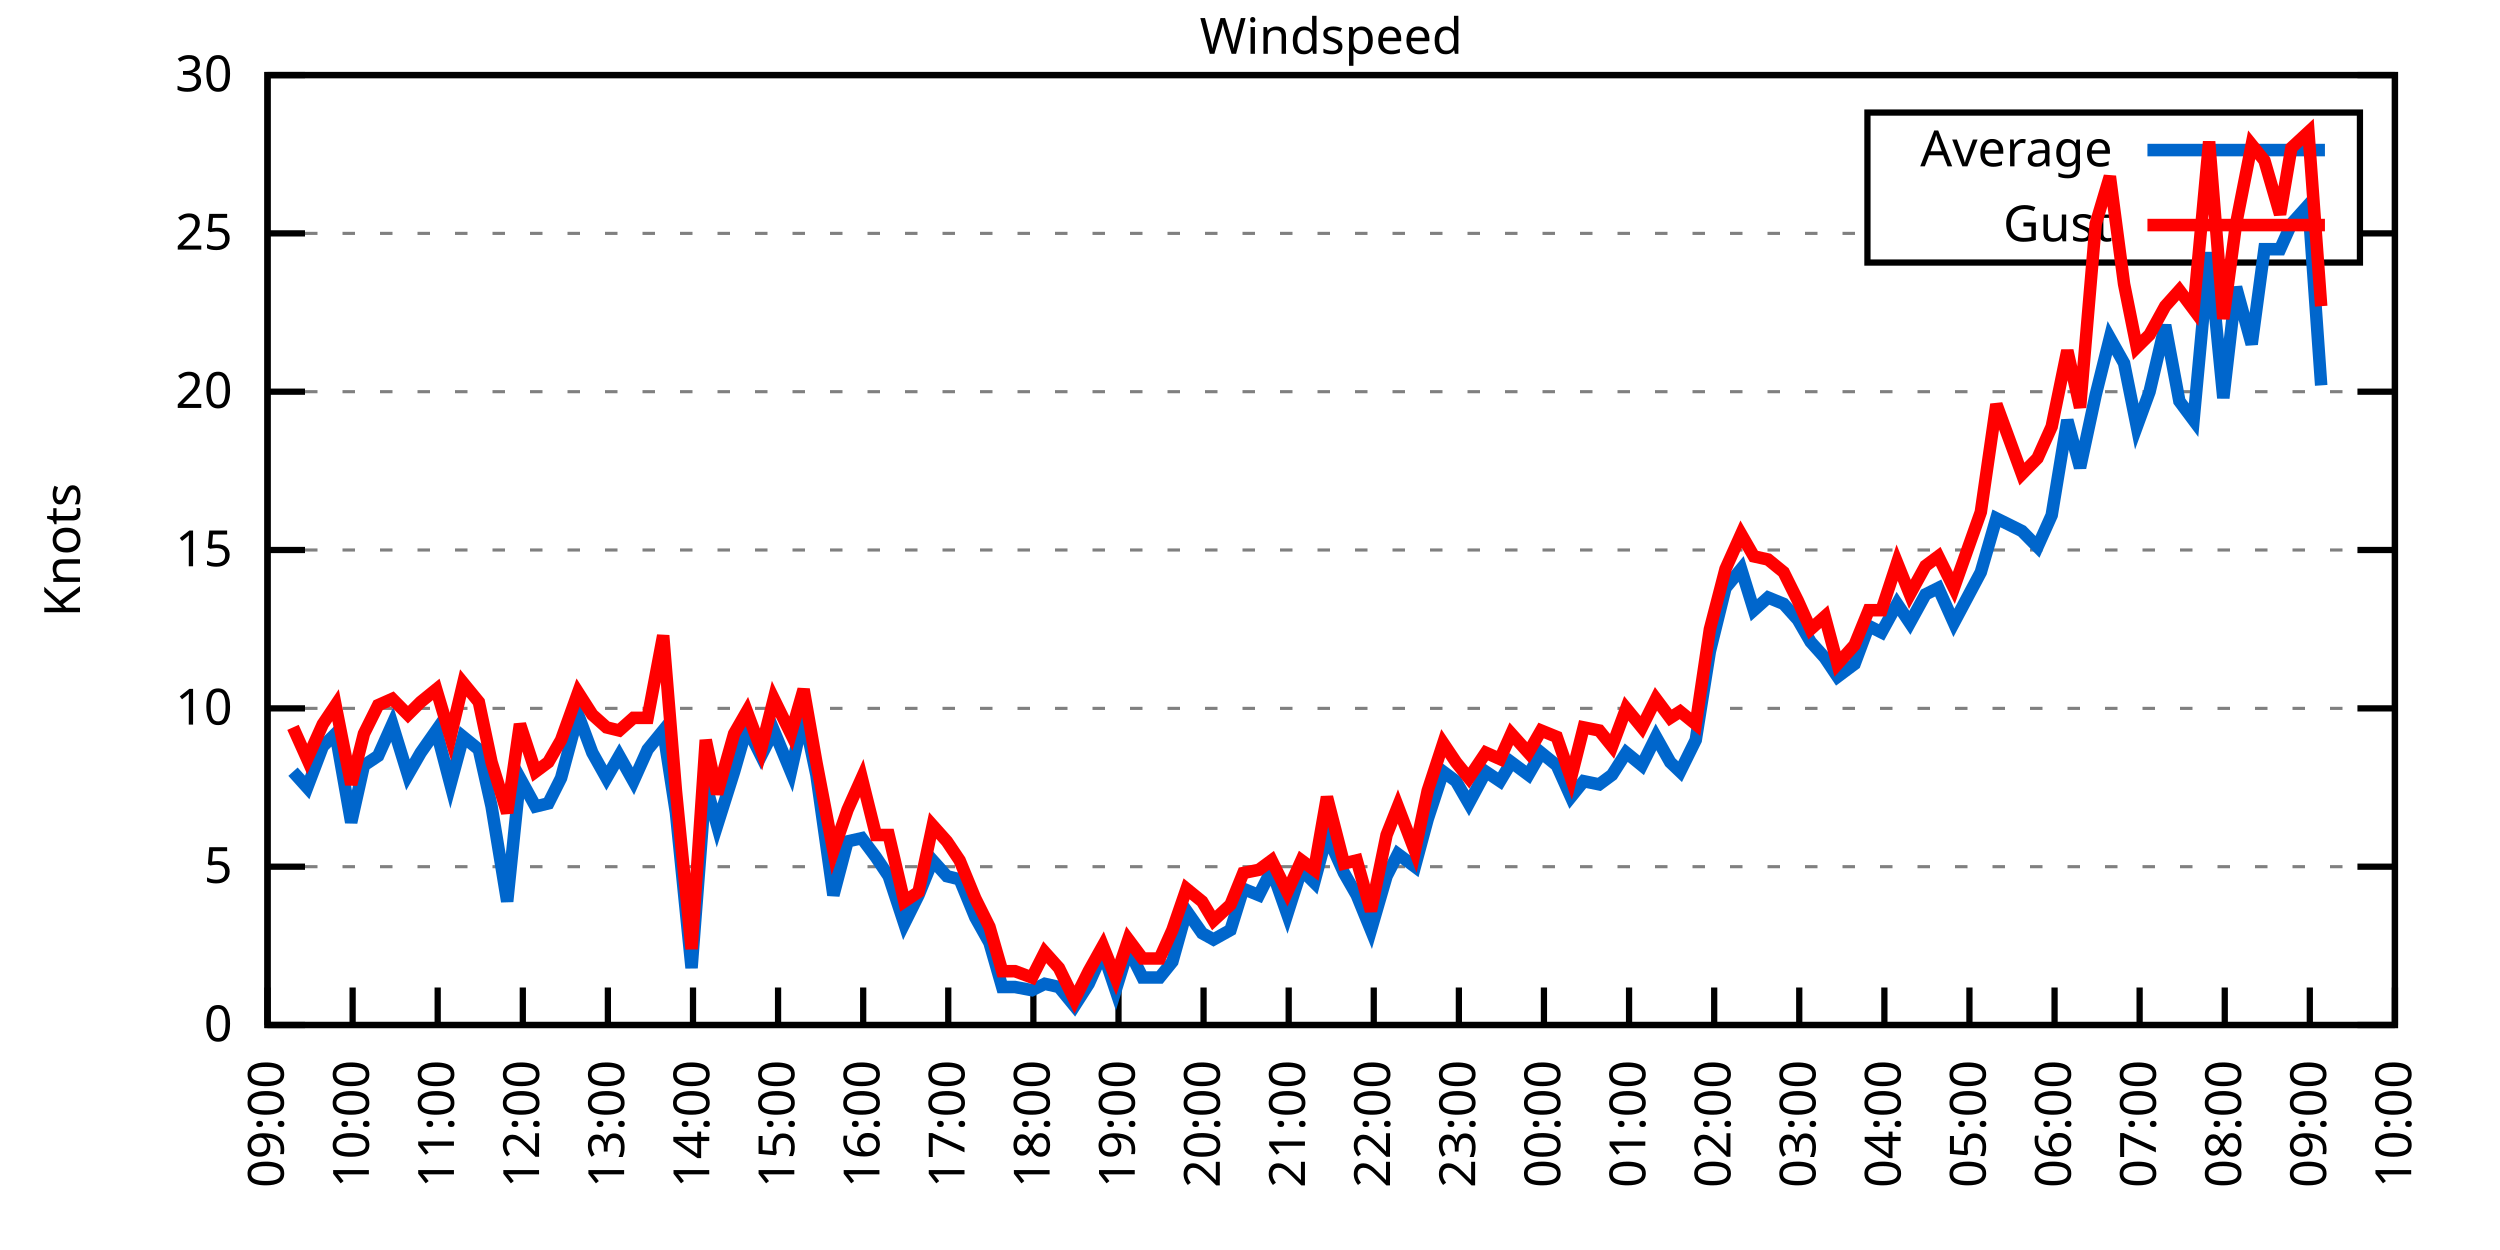
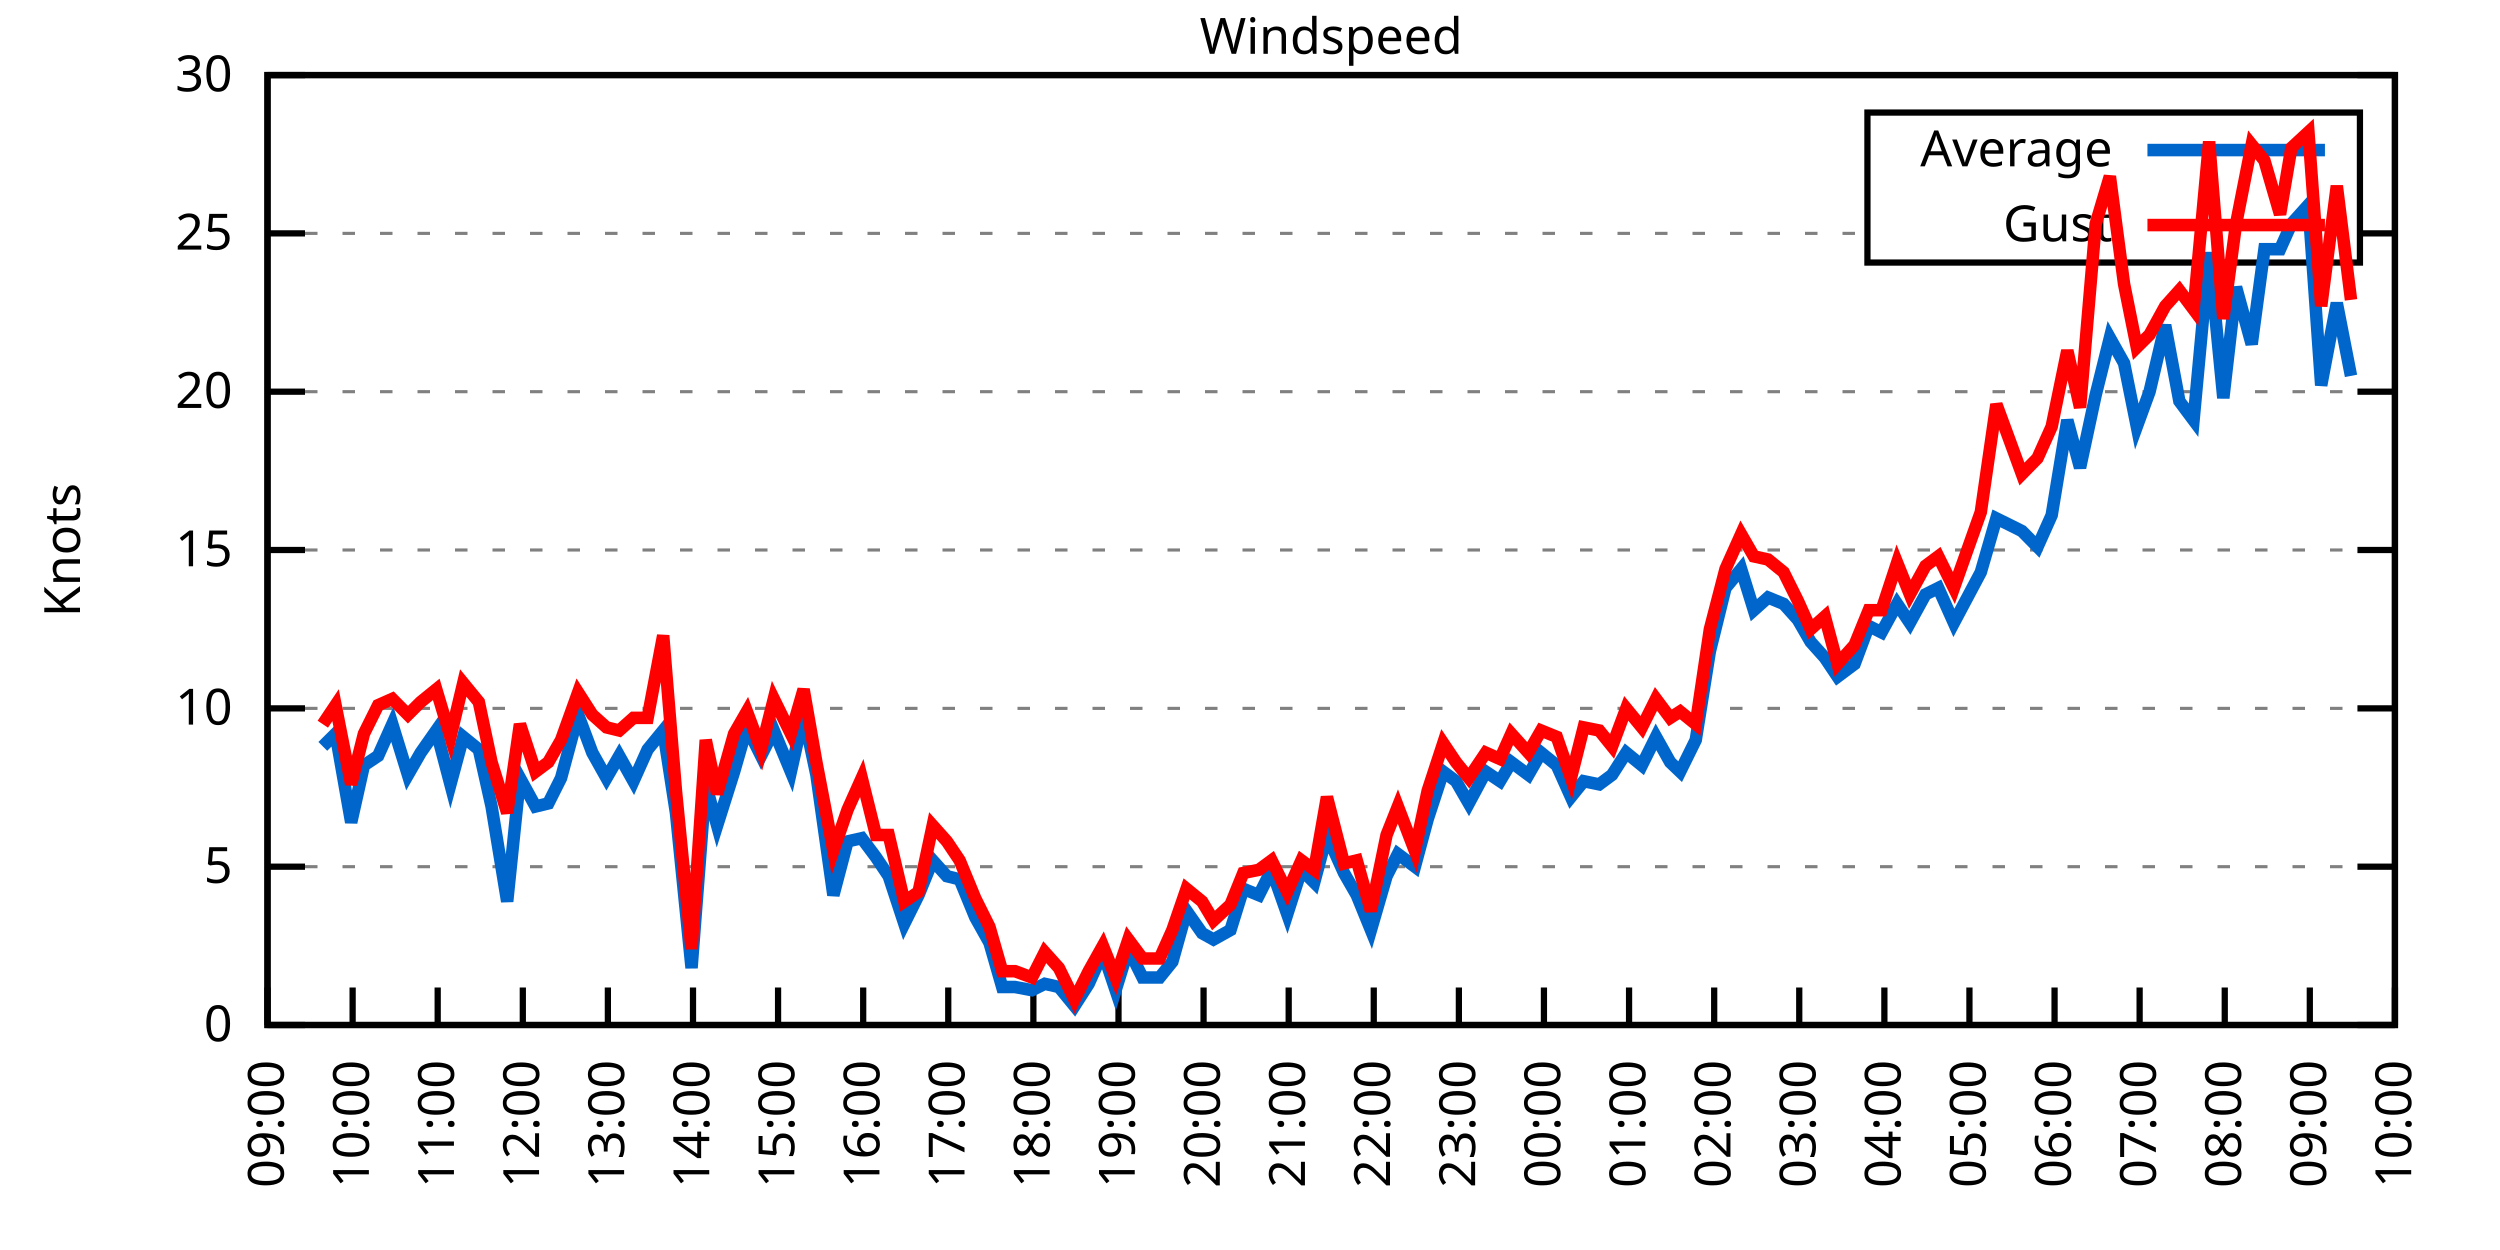
<svg xmlns="http://www.w3.org/2000/svg" xmlns:xlink="http://www.w3.org/1999/xlink" width="400" height="200" viewBox="0 0 400 200">
  <g id="gnuplot_canvas">
    <rect x="0" y="0" width="400" height="200" fill="none" />
    <defs>
      <circle id="gpDot" r="0.5" stroke-width="0.5" stroke="currentColor" />
      <path id="gpPt0" stroke-width="0.333" stroke="currentColor" d="M-1,0 h2 M0,-1 v2" />
      <path id="gpPt1" stroke-width="0.333" stroke="currentColor" d="M-1,-1 L1,1 M1,-1 L-1,1" />
      <path id="gpPt2" stroke-width="0.333" stroke="currentColor" d="M-1,0 L1,0 M0,-1 L0,1 M-1,-1 L1,1 M-1,1 L1,-1" />
      <rect id="gpPt3" stroke-width="0.333" stroke="currentColor" x="-1" y="-1" width="2" height="2" />
      <rect id="gpPt4" stroke-width="0.333" stroke="currentColor" fill="currentColor" x="-1" y="-1" width="2" height="2" />
      <circle id="gpPt5" stroke-width="0.333" stroke="currentColor" cx="0" cy="0" r="1" />
      <use xlink:href="#gpPt5" id="gpPt6" fill="currentColor" stroke="none" />
      <path id="gpPt7" stroke-width="0.333" stroke="currentColor" d="M0,-1.33 L-1.33,0.67 L1.33,0.67 z" />
      <use xlink:href="#gpPt7" id="gpPt8" fill="currentColor" stroke="none" />
      <use xlink:href="#gpPt7" id="gpPt9" stroke="currentColor" transform="rotate(180)" />
      <use xlink:href="#gpPt9" id="gpPt10" fill="currentColor" stroke="none" />
      <use xlink:href="#gpPt3" id="gpPt11" stroke="currentColor" transform="rotate(45)" />
      <use xlink:href="#gpPt11" id="gpPt12" fill="currentColor" stroke="none" />
      <path id="gpPt13" stroke-width="0.333" stroke="currentColor" d="M0,1.330 L1.265,0.411 L0.782,-1.067 L-0.782,-1.076 L-1.265,0.411 z" />
      <use xlink:href="#gpPt13" id="gpPt14" fill="currentColor" stroke="none" />
      <filter id="textbox" filterUnits="objectBoundingBox" x="0" y="0" height="1" width="1">
        <feFlood flood-color="white" flood-opacity="1" result="bgnd" />
        <feComposite in="SourceGraphic" in2="bgnd" operator="atop" />
      </filter>
      <filter id="greybox" filterUnits="objectBoundingBox" x="0" y="0" height="1" width="1">
        <feFlood flood-color="lightgrey" flood-opacity="1" result="grey" />
        <feComposite in="SourceGraphic" in2="grey" operator="atop" />
      </filter>
    </defs>
    <g fill="none" color="white" stroke="currentColor" stroke-width="1.00" stroke-linecap="butt" stroke-linejoin="miter">
</g>
    <g fill="none" color="black" stroke="currentColor" stroke-width="1.00" stroke-linecap="butt" stroke-linejoin="miter">
      <g stroke="none" shape-rendering="crispEdges">
        <polygon fill="rgb(255, 255, 255)" points="42.80,164.00 383.18,164.00 383.18,12.02 42.80,12.02 " />
      </g>
    </g>
    <g fill="none" color="black" stroke="currentColor" stroke-width="1.00" stroke-linecap="butt" stroke-linejoin="miter">
</g>
    <g fill="none" color="black" stroke="black" stroke-width="0.50" stroke-linecap="butt" stroke-linejoin="miter">
</g>
    <g fill="none" color="gray" stroke="currentColor" stroke-width="0.50" stroke-linecap="butt" stroke-linejoin="miter">
      <path stroke="gray" stroke-dasharray="2,4" class="gridline" d="M42.80,164.00 L383.19,164.00  " />
    </g>
    <g fill="none" color="gray" stroke="gray" stroke-width="1.00" stroke-linecap="butt" stroke-linejoin="miter">
</g>
    <g fill="none" color="black" stroke="currentColor" stroke-width="1.00" stroke-linecap="butt" stroke-linejoin="miter">
      <path stroke="black" d="M42.80,164.00 L48.80,164.00 M383.19,164.00 L377.19,164.00  " />
      <g transform="translate(37.20,166.60)" stroke="none" fill="black" font-family="Sans" font-size="8.00" text-anchor="end">
        <text>
          <tspan font-family="Sans"> 0</tspan>
        </text>
      </g>
    </g>
    <g fill="none" color="black" stroke="currentColor" stroke-width="1.00" stroke-linecap="butt" stroke-linejoin="miter">
</g>
    <g fill="none" color="black" stroke="black" stroke-width="0.50" stroke-linecap="butt" stroke-linejoin="miter">
</g>
    <g fill="none" color="gray" stroke="currentColor" stroke-width="0.50" stroke-linecap="butt" stroke-linejoin="miter">
      <path stroke="gray" stroke-dasharray="2,4" class="gridline" d="M42.80,138.67 L383.19,138.67  " />
    </g>
    <g fill="none" color="gray" stroke="gray" stroke-width="1.00" stroke-linecap="butt" stroke-linejoin="miter">
</g>
    <g fill="none" color="black" stroke="currentColor" stroke-width="1.00" stroke-linecap="butt" stroke-linejoin="miter">
      <path stroke="black" d="M42.80,138.67 L48.80,138.67 M383.19,138.67 L377.19,138.67  " />
      <g transform="translate(37.20,141.27)" stroke="none" fill="black" font-family="Sans" font-size="8.00" text-anchor="end">
        <text>
          <tspan font-family="Sans"> 5</tspan>
        </text>
      </g>
    </g>
    <g fill="none" color="black" stroke="currentColor" stroke-width="1.00" stroke-linecap="butt" stroke-linejoin="miter">
</g>
    <g fill="none" color="black" stroke="black" stroke-width="0.50" stroke-linecap="butt" stroke-linejoin="miter">
</g>
    <g fill="none" color="gray" stroke="currentColor" stroke-width="0.50" stroke-linecap="butt" stroke-linejoin="miter">
      <path stroke="gray" stroke-dasharray="2,4" class="gridline" d="M42.80,113.34 L383.19,113.34  " />
    </g>
    <g fill="none" color="gray" stroke="gray" stroke-width="1.00" stroke-linecap="butt" stroke-linejoin="miter">
</g>
    <g fill="none" color="black" stroke="currentColor" stroke-width="1.00" stroke-linecap="butt" stroke-linejoin="miter">
      <path stroke="black" d="M42.80,113.34 L48.80,113.34 M383.19,113.34 L377.19,113.34  " />
      <g transform="translate(37.20,115.94)" stroke="none" fill="black" font-family="Sans" font-size="8.00" text-anchor="end">
        <text>
          <tspan font-family="Sans"> 10</tspan>
        </text>
      </g>
    </g>
    <g fill="none" color="black" stroke="currentColor" stroke-width="1.00" stroke-linecap="butt" stroke-linejoin="miter">
</g>
    <g fill="none" color="black" stroke="black" stroke-width="0.50" stroke-linecap="butt" stroke-linejoin="miter">
</g>
    <g fill="none" color="gray" stroke="currentColor" stroke-width="0.50" stroke-linecap="butt" stroke-linejoin="miter">
      <path stroke="gray" stroke-dasharray="2,4" class="gridline" d="M42.80,88.00 L383.19,88.00  " />
    </g>
    <g fill="none" color="gray" stroke="gray" stroke-width="1.00" stroke-linecap="butt" stroke-linejoin="miter">
</g>
    <g fill="none" color="black" stroke="currentColor" stroke-width="1.00" stroke-linecap="butt" stroke-linejoin="miter">
      <path stroke="black" d="M42.80,88.00 L48.80,88.00 M383.19,88.00 L377.19,88.00  " />
      <g transform="translate(37.20,90.60)" stroke="none" fill="black" font-family="Sans" font-size="8.00" text-anchor="end">
        <text>
          <tspan font-family="Sans"> 15</tspan>
        </text>
      </g>
    </g>
    <g fill="none" color="black" stroke="currentColor" stroke-width="1.00" stroke-linecap="butt" stroke-linejoin="miter">
</g>
    <g fill="none" color="black" stroke="black" stroke-width="0.50" stroke-linecap="butt" stroke-linejoin="miter">
</g>
    <g fill="none" color="gray" stroke="currentColor" stroke-width="0.50" stroke-linecap="butt" stroke-linejoin="miter">
      <path stroke="gray" stroke-dasharray="2,4" class="gridline" d="M42.80,62.67 L383.19,62.67  " />
    </g>
    <g fill="none" color="gray" stroke="gray" stroke-width="1.00" stroke-linecap="butt" stroke-linejoin="miter">
</g>
    <g fill="none" color="black" stroke="currentColor" stroke-width="1.00" stroke-linecap="butt" stroke-linejoin="miter">
      <path stroke="black" d="M42.80,62.67 L48.80,62.67 M383.19,62.67 L377.19,62.67  " />
      <g transform="translate(37.20,65.27)" stroke="none" fill="black" font-family="Sans" font-size="8.00" text-anchor="end">
        <text>
          <tspan font-family="Sans"> 20</tspan>
        </text>
      </g>
    </g>
    <g fill="none" color="black" stroke="currentColor" stroke-width="1.00" stroke-linecap="butt" stroke-linejoin="miter">
</g>
    <g fill="none" color="black" stroke="black" stroke-width="0.50" stroke-linecap="butt" stroke-linejoin="miter">
</g>
    <g fill="none" color="gray" stroke="currentColor" stroke-width="0.50" stroke-linecap="butt" stroke-linejoin="miter">
      <path stroke="gray" stroke-dasharray="2,4" class="gridline" d="M42.80,37.34 L298.79,37.34 M377.59,37.34 L383.19,37.34  " />
    </g>
    <g fill="none" color="gray" stroke="gray" stroke-width="1.00" stroke-linecap="butt" stroke-linejoin="miter">
</g>
    <g fill="none" color="black" stroke="currentColor" stroke-width="1.00" stroke-linecap="butt" stroke-linejoin="miter">
      <path stroke="black" d="M42.80,37.34 L48.80,37.34 M383.19,37.34 L377.19,37.34  " />
      <g transform="translate(37.20,39.94)" stroke="none" fill="black" font-family="Sans" font-size="8.00" text-anchor="end">
        <text>
          <tspan font-family="Sans"> 25</tspan>
        </text>
      </g>
    </g>
    <g fill="none" color="black" stroke="currentColor" stroke-width="1.00" stroke-linecap="butt" stroke-linejoin="miter">
</g>
    <g fill="none" color="black" stroke="black" stroke-width="0.50" stroke-linecap="butt" stroke-linejoin="miter">
</g>
    <g fill="none" color="gray" stroke="currentColor" stroke-width="0.50" stroke-linecap="butt" stroke-linejoin="miter">
      <path stroke="gray" stroke-dasharray="2,4" class="gridline" d="M42.80,12.01 L383.19,12.01  " />
    </g>
    <g fill="none" color="gray" stroke="gray" stroke-width="1.00" stroke-linecap="butt" stroke-linejoin="miter">
</g>
    <g fill="none" color="black" stroke="currentColor" stroke-width="1.00" stroke-linecap="butt" stroke-linejoin="miter">
      <path stroke="black" d="M42.80,12.01 L48.80,12.01 M383.19,12.01 L377.19,12.01  " />
      <g transform="translate(37.20,14.61)" stroke="none" fill="black" font-family="Sans" font-size="8.00" text-anchor="end">
        <text>
          <tspan font-family="Sans"> 30</tspan>
        </text>
      </g>
    </g>
    <g fill="none" color="black" stroke="currentColor" stroke-width="1.00" stroke-linecap="butt" stroke-linejoin="miter">
      <path stroke="black" d="M42.80,164.00 L42.80,158.00  " />
      <g transform="translate(45.40,169.60) rotate(270.00)" stroke="none" fill="black" font-family="Sans" font-size="8.00" text-anchor="end">
        <text>
          <tspan font-family="Sans">09:00</tspan>
        </text>
      </g>
    </g>
    <g fill="none" color="black" stroke="currentColor" stroke-width="1.00" stroke-linecap="butt" stroke-linejoin="miter">
      <path stroke="black" d="M56.42,164.00 L56.42,158.00  " />
      <g transform="translate(59.02,169.60) rotate(270.00)" stroke="none" fill="black" font-family="Sans" font-size="8.00" text-anchor="end">
        <text>
          <tspan font-family="Sans">10:00</tspan>
        </text>
      </g>
    </g>
    <g fill="none" color="black" stroke="currentColor" stroke-width="1.00" stroke-linecap="butt" stroke-linejoin="miter">
      <path stroke="black" d="M70.03,164.00 L70.03,158.00  " />
      <g transform="translate(72.63,169.60) rotate(270.00)" stroke="none" fill="black" font-family="Sans" font-size="8.00" text-anchor="end">
        <text>
          <tspan font-family="Sans">11:00</tspan>
        </text>
      </g>
    </g>
    <g fill="none" color="black" stroke="currentColor" stroke-width="1.00" stroke-linecap="butt" stroke-linejoin="miter">
      <path stroke="black" d="M83.65,164.00 L83.65,158.00  " />
      <g transform="translate(86.25,169.60) rotate(270.00)" stroke="none" fill="black" font-family="Sans" font-size="8.00" text-anchor="end">
        <text>
          <tspan font-family="Sans">12:00</tspan>
        </text>
      </g>
    </g>
    <g fill="none" color="black" stroke="currentColor" stroke-width="1.00" stroke-linecap="butt" stroke-linejoin="miter">
      <path stroke="black" d="M97.26,164.00 L97.26,158.00  " />
      <g transform="translate(99.86,169.60) rotate(270.00)" stroke="none" fill="black" font-family="Sans" font-size="8.00" text-anchor="end">
        <text>
          <tspan font-family="Sans">13:00</tspan>
        </text>
      </g>
    </g>
    <g fill="none" color="black" stroke="currentColor" stroke-width="1.00" stroke-linecap="butt" stroke-linejoin="miter">
      <path stroke="black" d="M110.88,164.00 L110.88,158.00  " />
      <g transform="translate(113.48,169.60) rotate(270.00)" stroke="none" fill="black" font-family="Sans" font-size="8.00" text-anchor="end">
        <text>
          <tspan font-family="Sans">14:00</tspan>
        </text>
      </g>
    </g>
    <g fill="none" color="black" stroke="currentColor" stroke-width="1.00" stroke-linecap="butt" stroke-linejoin="miter">
      <path stroke="black" d="M124.49,164.00 L124.49,158.00  " />
      <g transform="translate(127.09,169.60) rotate(270.00)" stroke="none" fill="black" font-family="Sans" font-size="8.00" text-anchor="end">
        <text>
          <tspan font-family="Sans">15:00</tspan>
        </text>
      </g>
    </g>
    <g fill="none" color="black" stroke="currentColor" stroke-width="1.00" stroke-linecap="butt" stroke-linejoin="miter">
      <path stroke="black" d="M138.11,164.00 L138.11,158.00  " />
      <g transform="translate(140.71,169.60) rotate(270.00)" stroke="none" fill="black" font-family="Sans" font-size="8.00" text-anchor="end">
        <text>
          <tspan font-family="Sans">16:00</tspan>
        </text>
      </g>
    </g>
    <g fill="none" color="black" stroke="currentColor" stroke-width="1.00" stroke-linecap="butt" stroke-linejoin="miter">
      <path stroke="black" d="M151.72,164.00 L151.72,158.00  " />
      <g transform="translate(154.32,169.60) rotate(270.00)" stroke="none" fill="black" font-family="Sans" font-size="8.00" text-anchor="end">
        <text>
          <tspan font-family="Sans">17:00</tspan>
        </text>
      </g>
    </g>
    <g fill="none" color="black" stroke="currentColor" stroke-width="1.00" stroke-linecap="butt" stroke-linejoin="miter">
      <path stroke="black" d="M165.34,164.00 L165.34,158.00  " />
      <g transform="translate(167.94,169.60) rotate(270.00)" stroke="none" fill="black" font-family="Sans" font-size="8.00" text-anchor="end">
        <text>
          <tspan font-family="Sans">18:00</tspan>
        </text>
      </g>
    </g>
    <g fill="none" color="black" stroke="currentColor" stroke-width="1.00" stroke-linecap="butt" stroke-linejoin="miter">
      <path stroke="black" d="M178.96,164.00 L178.96,158.00  " />
      <g transform="translate(181.56,169.60) rotate(270.00)" stroke="none" fill="black" font-family="Sans" font-size="8.00" text-anchor="end">
        <text>
          <tspan font-family="Sans">19:00</tspan>
        </text>
      </g>
    </g>
    <g fill="none" color="black" stroke="currentColor" stroke-width="1.00" stroke-linecap="butt" stroke-linejoin="miter">
      <path stroke="black" d="M192.57,164.00 L192.57,158.00  " />
      <g transform="translate(195.17,169.60) rotate(270.00)" stroke="none" fill="black" font-family="Sans" font-size="8.00" text-anchor="end">
        <text>
          <tspan font-family="Sans">20:00</tspan>
        </text>
      </g>
    </g>
    <g fill="none" color="black" stroke="currentColor" stroke-width="1.00" stroke-linecap="butt" stroke-linejoin="miter">
      <path stroke="black" d="M206.19,164.00 L206.19,158.00  " />
      <g transform="translate(208.79,169.60) rotate(270.00)" stroke="none" fill="black" font-family="Sans" font-size="8.00" text-anchor="end">
        <text>
          <tspan font-family="Sans">21:00</tspan>
        </text>
      </g>
    </g>
    <g fill="none" color="black" stroke="currentColor" stroke-width="1.00" stroke-linecap="butt" stroke-linejoin="miter">
      <path stroke="black" d="M219.80,164.00 L219.80,158.00  " />
      <g transform="translate(222.40,169.60) rotate(270.00)" stroke="none" fill="black" font-family="Sans" font-size="8.00" text-anchor="end">
        <text>
          <tspan font-family="Sans">22:00</tspan>
        </text>
      </g>
    </g>
    <g fill="none" color="black" stroke="currentColor" stroke-width="1.00" stroke-linecap="butt" stroke-linejoin="miter">
      <path stroke="black" d="M233.42,164.00 L233.42,158.00  " />
      <g transform="translate(236.02,169.60) rotate(270.00)" stroke="none" fill="black" font-family="Sans" font-size="8.00" text-anchor="end">
        <text>
          <tspan font-family="Sans">23:00</tspan>
        </text>
      </g>
    </g>
    <g fill="none" color="black" stroke="currentColor" stroke-width="1.00" stroke-linecap="butt" stroke-linejoin="miter">
      <path stroke="black" d="M247.03,164.00 L247.03,158.00  " />
      <g transform="translate(249.63,169.60) rotate(270.00)" stroke="none" fill="black" font-family="Sans" font-size="8.00" text-anchor="end">
        <text>
          <tspan font-family="Sans">00:00</tspan>
        </text>
      </g>
    </g>
    <g fill="none" color="black" stroke="currentColor" stroke-width="1.00" stroke-linecap="butt" stroke-linejoin="miter">
      <path stroke="black" d="M260.65,164.00 L260.65,158.00  " />
      <g transform="translate(263.25,169.60) rotate(270.00)" stroke="none" fill="black" font-family="Sans" font-size="8.00" text-anchor="end">
        <text>
          <tspan font-family="Sans">01:00</tspan>
        </text>
      </g>
    </g>
    <g fill="none" color="black" stroke="currentColor" stroke-width="1.00" stroke-linecap="butt" stroke-linejoin="miter">
      <path stroke="black" d="M274.27,164.00 L274.27,158.00  " />
      <g transform="translate(276.87,169.60) rotate(270.00)" stroke="none" fill="black" font-family="Sans" font-size="8.00" text-anchor="end">
        <text>
          <tspan font-family="Sans">02:00</tspan>
        </text>
      </g>
    </g>
    <g fill="none" color="black" stroke="currentColor" stroke-width="1.00" stroke-linecap="butt" stroke-linejoin="miter">
      <path stroke="black" d="M287.88,164.00 L287.88,158.00  " />
      <g transform="translate(290.48,169.60) rotate(270.00)" stroke="none" fill="black" font-family="Sans" font-size="8.00" text-anchor="end">
        <text>
          <tspan font-family="Sans">03:00</tspan>
        </text>
      </g>
    </g>
    <g fill="none" color="black" stroke="currentColor" stroke-width="1.00" stroke-linecap="butt" stroke-linejoin="miter">
      <path stroke="black" d="M301.50,164.00 L301.50,158.00  " />
      <g transform="translate(304.10,169.60) rotate(270.00)" stroke="none" fill="black" font-family="Sans" font-size="8.00" text-anchor="end">
        <text>
          <tspan font-family="Sans">04:00</tspan>
        </text>
      </g>
    </g>
    <g fill="none" color="black" stroke="currentColor" stroke-width="1.00" stroke-linecap="butt" stroke-linejoin="miter">
      <path stroke="black" d="M315.11,164.00 L315.11,158.00  " />
      <g transform="translate(317.71,169.60) rotate(270.00)" stroke="none" fill="black" font-family="Sans" font-size="8.00" text-anchor="end">
        <text>
          <tspan font-family="Sans">05:00</tspan>
        </text>
      </g>
    </g>
    <g fill="none" color="black" stroke="currentColor" stroke-width="1.00" stroke-linecap="butt" stroke-linejoin="miter">
      <path stroke="black" d="M328.73,164.00 L328.73,158.00  " />
      <g transform="translate(331.33,169.60) rotate(270.00)" stroke="none" fill="black" font-family="Sans" font-size="8.00" text-anchor="end">
        <text>
          <tspan font-family="Sans">06:00</tspan>
        </text>
      </g>
    </g>
    <g fill="none" color="black" stroke="currentColor" stroke-width="1.00" stroke-linecap="butt" stroke-linejoin="miter">
      <path stroke="black" d="M342.34,164.00 L342.34,158.00  " />
      <g transform="translate(344.94,169.60) rotate(270.00)" stroke="none" fill="black" font-family="Sans" font-size="8.00" text-anchor="end">
        <text>
          <tspan font-family="Sans">07:00</tspan>
        </text>
      </g>
    </g>
    <g fill="none" color="black" stroke="currentColor" stroke-width="1.00" stroke-linecap="butt" stroke-linejoin="miter">
      <path stroke="black" d="M355.96,164.00 L355.96,158.00  " />
      <g transform="translate(358.56,169.60) rotate(270.00)" stroke="none" fill="black" font-family="Sans" font-size="8.00" text-anchor="end">
        <text>
          <tspan font-family="Sans">08:00</tspan>
        </text>
      </g>
    </g>
    <g fill="none" color="black" stroke="currentColor" stroke-width="1.00" stroke-linecap="butt" stroke-linejoin="miter">
      <path stroke="black" d="M369.57,164.00 L369.57,158.00  " />
      <g transform="translate(372.17,169.60) rotate(270.00)" stroke="none" fill="black" font-family="Sans" font-size="8.00" text-anchor="end">
        <text>
          <tspan font-family="Sans">09:00</tspan>
        </text>
      </g>
    </g>
    <g fill="none" color="black" stroke="currentColor" stroke-width="1.00" stroke-linecap="butt" stroke-linejoin="miter">
      <path stroke="black" d="M383.19,164.00 L383.19,158.00  " />
      <g transform="translate(385.79,169.60) rotate(270.00)" stroke="none" fill="black" font-family="Sans" font-size="8.00" text-anchor="end">
        <text>
          <tspan font-family="Sans">10:00</tspan>
        </text>
      </g>
    </g>
    <g fill="none" color="black" stroke="currentColor" stroke-width="1.00" stroke-linecap="butt" stroke-linejoin="miter">
</g>
    <g fill="none" color="black" stroke="currentColor" stroke-width="1.00" stroke-linecap="butt" stroke-linejoin="miter">
      <path stroke="black" d="M42.80,12.01 L42.80,164.00 L383.19,164.00 L383.19,12.01 L42.80,12.01 Z  " />
    </g>
    <g fill="none" color="black" stroke="currentColor" stroke-width="1.00" stroke-linecap="butt" stroke-linejoin="miter">
</g>
    <g fill="none" color="black" stroke="currentColor" stroke-width="1.00" stroke-linecap="butt" stroke-linejoin="miter">
      <path stroke="black" d="M298.79,42.01 L298.79,18.01 L377.59,18.01 L377.59,42.01 L298.79,42.01 Z  " />
    </g>
    <g id="Windspeed_plot_1">
      <g fill="none" color="white" stroke="black" stroke-width="2.00" stroke-linecap="butt" stroke-linejoin="miter">
</g>
      <g fill="none" color="black" stroke="currentColor" stroke-width="2.00" stroke-linecap="butt" stroke-linejoin="miter">
        <g transform="translate(337.99,26.61)" stroke="none" fill="black" font-family="Sans" font-size="8.00" text-anchor="end">
          <text>
            <tspan font-family="Sans">Average</tspan>
          </text>
        </g>
      </g>
      <g fill="none" color="black" stroke="currentColor" stroke-width="2.00" stroke-linecap="butt" stroke-linejoin="miter">
-         <path stroke="rgb(  0, 102, 204)" d="M343.59,24.01 L371.99,24.01 M46.88,123.47 L49.15,126.00 L51.65,119.42 L53.69,117.39 L56.19,131.58 L58.23,122.46   L60.50,120.94 L62.77,115.87 L65.27,123.98 L67.31,120.43 L69.80,116.88 L72.07,125.50 L74.12,117.90 L76.61,119.92   L78.65,129.04 L81.15,144.24 L83.19,124.48 L85.69,129.04 L87.73,128.54 L89.77,124.48 L92.50,114.35 L94.77,120.43   L97.04,124.48 L99.08,120.94 L101.35,124.99 L103.62,119.92 L106.11,116.88 L108.15,130.06 L110.65,154.88 L112.92,125.50   L114.74,132.08 L117.46,123.47 L119.50,116.38 L121.77,120.94 L123.81,116.88 L126.54,123.47 L128.58,114.35 L130.62,123.98   L133.34,143.23 L135.61,134.62 L137.88,134.11 L140.15,137.15 L142.19,140.19 L144.69,147.79 L146.96,143.23 L149.23,137.66   L151.50,140.19 L153.54,140.69 L156.04,146.77 L158.31,150.83 L160.35,157.92 L162.39,157.92 L165.11,158.43 L167.16,157.41   L169.43,157.92 L171.92,160.96 L174.19,157.41 L176.46,152.35 L178.50,158.43 L180.54,151.84 L182.81,156.40 L185.54,156.40   L187.58,153.87 L189.85,145.76 L192.34,149.31 L194.16,150.32 L196.88,148.80 L198.93,142.21 L201.42,143.23 L203.46,139.17   L205.96,146.27 L208.23,139.17 L210.27,141.20 L212.31,133.60 L215.04,139.68 L217.08,143.23 L219.35,148.80 L221.85,140.19   L223.66,136.64 L226.38,138.67 L228.43,131.07 L230.92,123.47 L232.96,124.99 L235.01,128.54 L237.73,123.47 L240.00,124.99   L241.81,121.95 L244.54,123.98 L246.58,120.43 L249.08,122.46 L251.35,127.52 L253.39,124.99 L255.88,125.50 L257.93,123.98   L260.20,120.43 L262.69,122.46 L264.96,117.90 L267.23,121.95 L268.82,123.47 L271.32,118.40 L273.58,104.22 L276.08,94.08   L278.58,91.04 L280.62,97.63 L282.89,95.60 L285.38,96.62 L287.65,99.15 L289.70,102.70 L291.97,105.23 L294.01,108.27   L296.73,106.24 L299.00,100.16 L301.04,101.18 L303.54,96.62 L305.58,99.66 L308.08,95.10 L310.12,94.08 L312.62,99.66   L316.93,91.55 L319.42,82.94 L321.47,83.95 L323.51,84.97 L326.00,87.50 L328.27,82.43 L330.77,67.23 L332.81,74.83   L335.31,63.18 L337.58,54.06 L339.85,58.11 L341.89,68.25 L343.93,62.67 L346.43,52.03 L348.70,64.19 L350.97,67.23   L353.46,40.38 L355.73,63.69 L357.77,45.95 L360.27,55.07 L362.31,39.87 L364.81,39.87 L366.62,35.82 L369.35,32.78   L371.39,61.66  " />
+         <path stroke="rgb(  0, 102, 204)" d="M343.59,24.01 L371.99,24.01 M51.65,119.42 L53.69,117.39 L56.19,131.58 L58.23,122.46 L60.50,120.94 L62.77,115.87   L65.27,123.98 L67.31,120.43 L69.80,116.88 L72.07,125.50 L74.12,117.90 L76.61,119.92 L78.65,129.04 L81.15,144.24   L83.19,124.48 L85.69,129.04 L87.73,128.54 L89.77,124.48 L92.50,114.35 L94.77,120.43 L97.04,124.48 L99.08,120.94   L101.35,124.99 L103.62,119.92 L106.11,116.88 L108.15,130.06 L110.65,154.88 L112.92,125.50 L114.74,132.08 L117.46,123.47   L119.50,116.38 L121.77,120.94 L123.81,116.88 L126.54,123.47 L128.58,114.35 L130.62,123.98 L133.34,143.23 L135.61,134.62   L137.88,134.11 L140.15,137.15 L142.19,140.19 L144.69,147.79 L146.96,143.23 L149.23,137.66 L151.50,140.19 L153.54,140.69   L156.04,146.77 L158.31,150.83 L160.35,157.92 L162.39,157.92 L165.11,158.43 L167.16,157.41 L169.43,157.92 L171.92,160.96   L174.19,157.41 L176.46,152.35 L178.50,158.43 L180.54,151.84 L182.81,156.40 L185.54,156.40 L187.58,153.87 L189.85,145.76   L192.34,149.31 L194.16,150.32 L196.88,148.80 L198.93,142.21 L201.42,143.23 L203.46,139.17 L205.96,146.27 L208.23,139.17   L210.27,141.20 L212.31,133.60 L215.04,139.68 L217.08,143.23 L219.35,148.80 L221.85,140.19 L223.66,136.64 L226.38,138.67   L228.43,131.07 L230.92,123.47 L232.96,124.99 L235.01,128.54 L237.73,123.47 L240.00,124.99 L241.81,121.95 L244.54,123.98   L246.58,120.43 L249.08,122.46 L251.35,127.52 L253.39,124.99 L255.88,125.50 L257.93,123.98 L260.20,120.43 L262.69,122.46   L264.96,117.90 L267.23,121.95 L268.82,123.47 L271.32,118.40 L273.58,104.22 L276.08,94.08 L278.58,91.04 L280.62,97.63   L282.89,95.60 L285.38,96.62 L287.65,99.15 L289.70,102.70 L291.97,105.23 L294.01,108.27 L296.73,106.24 L299.00,100.16   L301.04,101.18 L303.54,96.62 L305.58,99.66 L308.08,95.10 L310.12,94.08 L312.62,99.66 L316.93,91.55 L319.42,82.94   L321.47,83.95 L323.51,84.97 L326.00,87.50 L328.27,82.43 L330.77,67.23 L332.81,74.83 L335.31,63.18 L337.58,54.06   L339.85,58.11 L341.89,68.25 L343.93,62.67 L346.43,52.03 L348.70,64.19 L350.97,67.23 L353.46,40.38 L355.73,63.69   L357.77,45.95 L360.27,55.07 L362.31,39.87 L364.81,39.87 L366.62,35.82 L369.35,32.78 L371.39,61.66 L373.89,48.49   L376.16,60.14  " />
      </g>
    </g>
    <g id="Windspeed_plot_2">
      <g fill="none" color="black" stroke="currentColor" stroke-width="2.00" stroke-linecap="butt" stroke-linejoin="miter">
        <g transform="translate(337.99,38.61)" stroke="none" fill="black" font-family="Sans" font-size="8.00" text-anchor="end">
          <text>
            <tspan font-family="Sans">Gust</tspan>
          </text>
        </g>
      </g>
      <g fill="none" color="black" stroke="currentColor" stroke-width="2.00" stroke-linecap="butt" stroke-linejoin="miter">
-         <path stroke="rgb(255,   0,   0)" d="M343.59,36.01 L371.99,36.01 M46.88,116.38 L49.15,121.44 L51.65,115.87 L53.69,112.83 L56.19,125.50 L58.23,117.39   L60.50,112.83 L62.77,111.82 L65.27,114.35 L67.31,112.32 L69.80,110.30 L72.07,117.90 L74.12,109.28 L76.61,112.32   L78.65,121.95 L81.15,130.06 L83.19,115.87 L85.69,123.47 L87.73,121.95 L89.77,118.40 L92.50,110.80 L94.77,114.35   L97.04,116.38 L99.08,116.88 L101.35,114.86 L103.62,114.86 L106.11,101.68 L108.15,126.51 L110.65,151.84 L112.92,118.40   L114.74,127.02 L117.46,117.39 L119.50,113.84 L121.77,119.92 L123.81,111.82 L126.54,117.39 L128.58,110.30 L130.62,121.95   L133.34,136.14 L135.61,129.55 L137.88,124.48 L140.15,133.60 L142.19,133.60 L144.69,144.24 L146.96,142.72 L149.23,132.08   L151.50,134.62 L153.54,137.66 L156.04,143.73 L158.31,148.29 L160.35,155.39 L162.39,155.39 L165.11,156.40 L167.16,152.35   L169.43,154.88 L171.92,159.95 L174.19,155.39 L176.46,151.33 L178.50,156.40 L180.54,150.32 L182.81,153.36 L185.54,153.36   L187.58,148.80 L189.85,142.21 L192.34,144.24 L194.16,147.28 L196.88,144.75 L198.93,139.68 L201.42,139.17 L203.46,137.66   L205.96,142.72 L208.23,137.66 L210.27,139.17 L212.31,127.52 L215.04,138.16 L217.08,137.66 L219.35,145.76 L221.85,133.60   L223.66,129.04 L226.38,136.14 L228.43,126.51 L230.92,118.91 L232.96,121.95 L235.01,124.48 L237.73,120.43 L240.00,121.44   L241.81,117.39 L244.54,120.43 L246.58,116.88 L249.08,117.90 L251.35,124.48 L253.39,116.38 L255.88,116.88 L257.93,119.42   L260.20,113.34 L262.69,116.38 L264.96,111.82 L267.23,114.86 L268.82,113.84 L271.32,115.87 L273.58,100.67 L276.08,91.04   L278.58,85.47 L280.62,89.02 L282.89,89.52 L285.38,91.55 L287.65,96.11 L289.70,100.67 L291.97,98.64 L294.01,106.24   L296.73,103.20 L299.00,97.63 L301.04,97.63 L303.54,90.03 L305.58,95.10 L308.08,90.54 L310.12,89.02 L312.62,94.08   L316.93,81.93 L319.42,64.70 L321.47,70.27 L323.51,75.85 L326.00,73.31 L328.27,68.25 L330.77,56.09 L332.81,65.21   L335.31,35.82 L337.58,28.22 L339.85,45.45 L341.89,55.58 L343.93,53.55 L346.43,48.99 L348.70,46.46 L350.97,49.50   L353.46,22.65 L355.73,51.02 L357.77,35.82 L360.27,23.16 L362.31,25.69 L364.81,34.30 L366.62,23.66 L369.35,21.13   L371.39,48.99  " />
+         <path stroke="rgb(255,   0,   0)" d="M343.59,36.01 L371.99,36.01 M51.65,115.87 L53.69,112.83 L56.19,125.50 L58.23,117.39 L60.50,112.83 L62.77,111.82   L65.27,114.35 L67.31,112.32 L69.80,110.30 L72.07,117.90 L74.12,109.28 L76.61,112.32 L78.65,121.95 L81.15,130.06   L83.19,115.87 L85.69,123.47 L87.73,121.95 L89.77,118.40 L92.50,110.80 L94.77,114.35 L97.04,116.38 L99.08,116.88   L101.35,114.86 L103.62,114.86 L106.11,101.68 L108.15,126.51 L110.65,151.84 L112.92,118.40 L114.74,127.02 L117.46,117.39   L119.50,113.84 L121.77,119.92 L123.81,111.82 L126.54,117.39 L128.58,110.30 L130.62,121.95 L133.34,136.14 L135.61,129.55   L137.88,124.48 L140.15,133.60 L142.19,133.60 L144.69,144.24 L146.96,142.72 L149.23,132.08 L151.50,134.62 L153.54,137.66   L156.04,143.73 L158.31,148.29 L160.35,155.39 L162.39,155.39 L165.11,156.40 L167.16,152.35 L169.43,154.88 L171.92,159.95   L174.19,155.39 L176.46,151.33 L178.50,156.40 L180.54,150.32 L182.81,153.36 L185.54,153.36 L187.58,148.80 L189.85,142.21   L192.34,144.24 L194.16,147.28 L196.88,144.75 L198.93,139.68 L201.42,139.17 L203.46,137.66 L205.96,142.72 L208.23,137.66   L210.27,139.17 L212.31,127.52 L215.04,138.16 L217.08,137.66 L219.35,145.76 L221.85,133.60 L223.66,129.04 L226.38,136.14   L228.43,126.51 L230.92,118.91 L232.96,121.95 L235.01,124.48 L237.73,120.43 L240.00,121.44 L241.81,117.39 L244.54,120.43   L246.58,116.88 L249.08,117.90 L251.35,124.48 L253.39,116.38 L255.88,116.88 L257.93,119.42 L260.20,113.34 L262.69,116.38   L264.96,111.82 L267.23,114.86 L268.82,113.84 L271.32,115.87 L273.58,100.67 L276.08,91.04 L278.58,85.47 L280.62,89.02   L282.89,89.52 L285.38,91.55 L287.65,96.11 L289.70,100.67 L291.97,98.64 L294.01,106.24 L296.73,103.20 L299.00,97.63   L301.04,97.63 L303.54,90.03 L305.58,95.10 L308.08,90.54 L310.12,89.02 L312.62,94.08 L316.93,81.93 L319.42,64.70   L321.47,70.27 L323.51,75.85 L326.00,73.31 L328.27,68.25 L330.77,56.09 L332.81,65.21 L335.31,35.82 L337.58,28.22   L339.85,45.45 L341.89,55.58 L343.93,53.55 L346.43,48.99 L348.70,46.46 L350.97,49.50 L353.46,22.65 L355.73,51.02   L357.77,35.82 L360.27,23.16 L362.31,25.69 L364.81,34.30 L366.62,23.66 L369.35,21.13 L371.39,48.99 L373.89,29.74   L376.16,47.98  " />
      </g>
    </g>
    <g fill="none" color="black" stroke="currentColor" stroke-width="2.00" stroke-linecap="butt" stroke-linejoin="miter">
</g>
    <g fill="none" color="black" stroke="black" stroke-width="1.00" stroke-linecap="butt" stroke-linejoin="miter">
</g>
    <g fill="none" color="black" stroke="currentColor" stroke-width="1.00" stroke-linecap="butt" stroke-linejoin="miter">
      <path stroke="black" d="M42.80,12.01 L42.80,164.00 L383.19,164.00 L383.19,12.01 L42.80,12.01 Z  " />
      <g transform="translate(12.80,88.01) rotate(270.00)" stroke="none" fill="black" font-family="Sans" font-size="8.00" text-anchor="middle">
        <text>
          <tspan font-family="Sans">Knots</tspan>
        </text>
      </g>
    </g>
    <g fill="none" color="black" stroke="currentColor" stroke-width="1.00" stroke-linecap="butt" stroke-linejoin="miter">
</g>
    <g fill="none" color="black" stroke="currentColor" stroke-width="1.00" stroke-linecap="butt" stroke-linejoin="miter">
      <g transform="translate(212.99,8.61)" stroke="none" fill="black" font-family="Sans" font-size="8.00" text-anchor="middle">
        <text>
          <tspan font-family="Sans">Windspeed</tspan>
        </text>
      </g>
    </g>
    <g fill="none" color="black" stroke="currentColor" stroke-width="1.00" stroke-linecap="butt" stroke-linejoin="miter">
</g>
  </g>
</svg>
